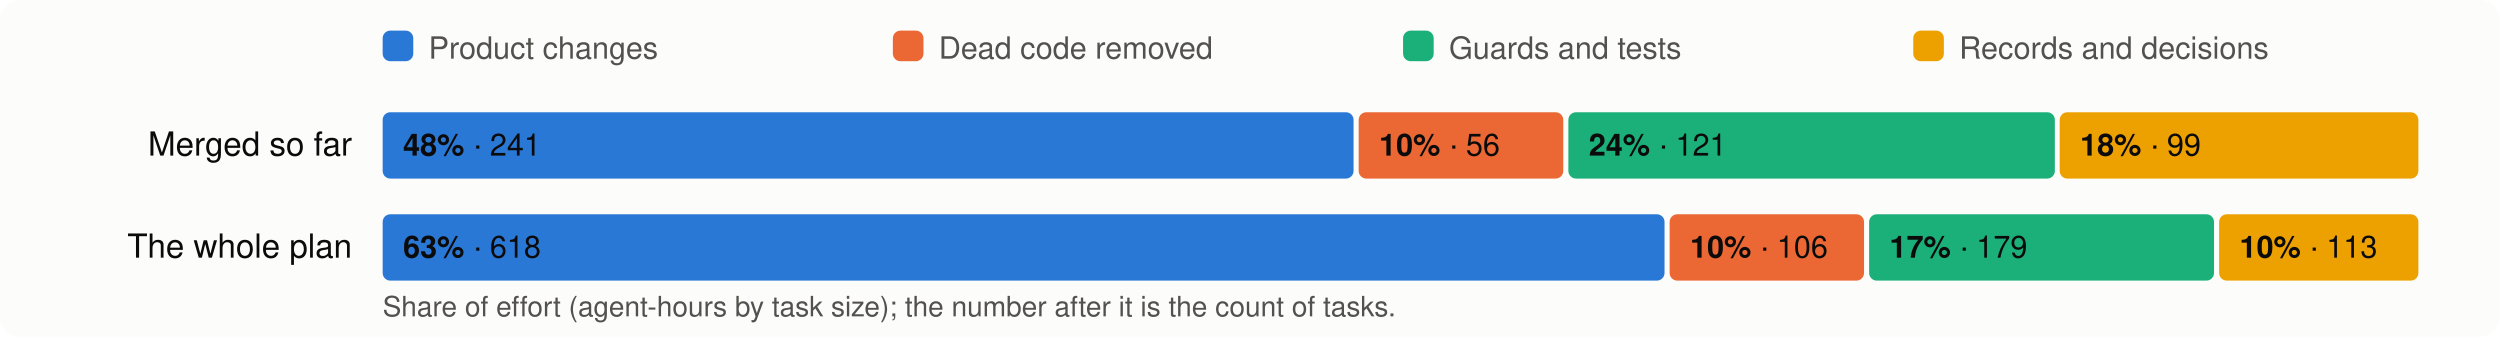
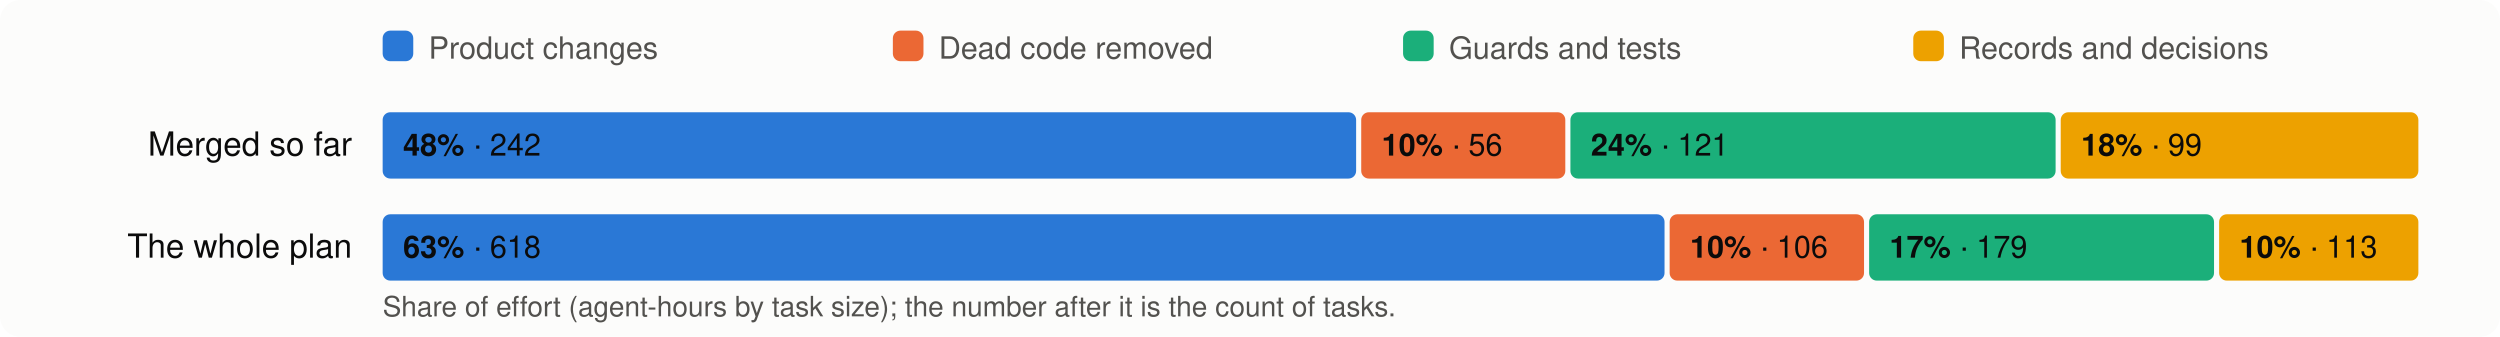
<svg xmlns="http://www.w3.org/2000/svg" viewBox="0 0 980 132" width="980" height="132" font-family="system-ui,-apple-system,Segoe UI,Helvetica,Arial,sans-serif" font-size="13">
  <rect width="980" height="132" rx="8" fill="#fcfcfb" />
  <rect x="150" y="12" width="12" height="12" rx="3" fill="#2a78d6" />
  <text x="168" y="23" fill="#52514e" font-size="12">Product changes</text>
  <rect x="350" y="12" width="12" height="12" rx="3" fill="#eb6834" />
  <text x="368" y="23" fill="#52514e" font-size="12">Dead code removed</text>
  <rect x="550" y="12" width="12" height="12" rx="3" fill="#1baf7a" />
  <text x="568" y="23" fill="#52514e" font-size="12">Guards and tests</text>
  <rect x="750" y="12" width="12" height="12" rx="3" fill="#eda100" />
  <text x="768" y="23" fill="#52514e" font-size="12">Records and decisions</text>
  <text x="138" y="61" text-anchor="end" fill="#0b0b0b">Merged so far</text>
-   <rect x="150.0" y="44" width="380.6" height="26" rx="3" fill="#2a78d6" />
+   <rect x="150.0" y="44" width="381.6" height="26" rx="3" fill="#2a78d6" />
  <text x="158.0" y="61" fill="#0b0b0b" font-size="12">
-     <tspan font-weight="600">48%</tspan> · 241</text>
-   <rect x="532.6" y="44" width="80.2" height="26" rx="3" fill="#eb6834" />
-   <text x="540.6" y="61" fill="#0b0b0b" font-size="12">
+     <tspan font-weight="600">48%</tspan> · 242</text>
+   <rect x="533.6" y="44" width="80.0" height="26" rx="3" fill="#eb6834" />
+   <text x="541.6" y="61" fill="#0b0b0b" font-size="12">
    <tspan font-weight="600">10%</tspan> · 56</text>
-   <rect x="614.8" y="44" width="190.7" height="26" rx="3" fill="#1baf7a" />
-   <text x="622.8" y="61" fill="#0b0b0b" font-size="12">
+   <rect x="615.6" y="44" width="190.2" height="26" rx="3" fill="#1baf7a" />
+   <text x="623.6" y="61" fill="#0b0b0b" font-size="12">
    <tspan font-weight="600">24%</tspan> · 121</text>
-   <rect x="807.4" y="44" width="140.6" height="26" rx="3" fill="#eda100" />
-   <text x="815.4" y="61" fill="#0b0b0b" font-size="12">
+   <rect x="807.8" y="44" width="140.2" height="26" rx="3" fill="#eda100" />
+   <text x="815.8" y="61" fill="#0b0b0b" font-size="12">
    <tspan font-weight="600">18%</tspan> · 99</text>
  <text x="138" y="101" text-anchor="end" fill="#0b0b0b">The whole plan</text>
  <rect x="150.0" y="84" width="502.5" height="26" rx="3" fill="#2a78d6" />
  <text x="158.0" y="101" fill="#0b0b0b" font-size="12">
    <tspan font-weight="600">63%</tspan> · 618</text>
  <rect x="654.5" y="84" width="76.2" height="26" rx="3" fill="#eb6834" />
  <text x="662.5" y="101" fill="#0b0b0b" font-size="12">
    <tspan font-weight="600">10%</tspan> · 106</text>
  <rect x="732.7" y="84" width="135.2" height="26" rx="3" fill="#1baf7a" />
  <text x="740.7" y="101" fill="#0b0b0b" font-size="12">
    <tspan font-weight="600">17%</tspan> · 179</text>
  <rect x="869.9" y="84" width="78.1" height="26" rx="3" fill="#eda100" />
  <text x="877.9" y="101" fill="#0b0b0b" font-size="12">
    <tspan font-weight="600">10%</tspan> · 113</text>
  <text x="150" y="124" fill="#52514e" font-size="11">Share of effort (agent-hours by task size); the number after it is the count of tasks.</text>
</svg>
